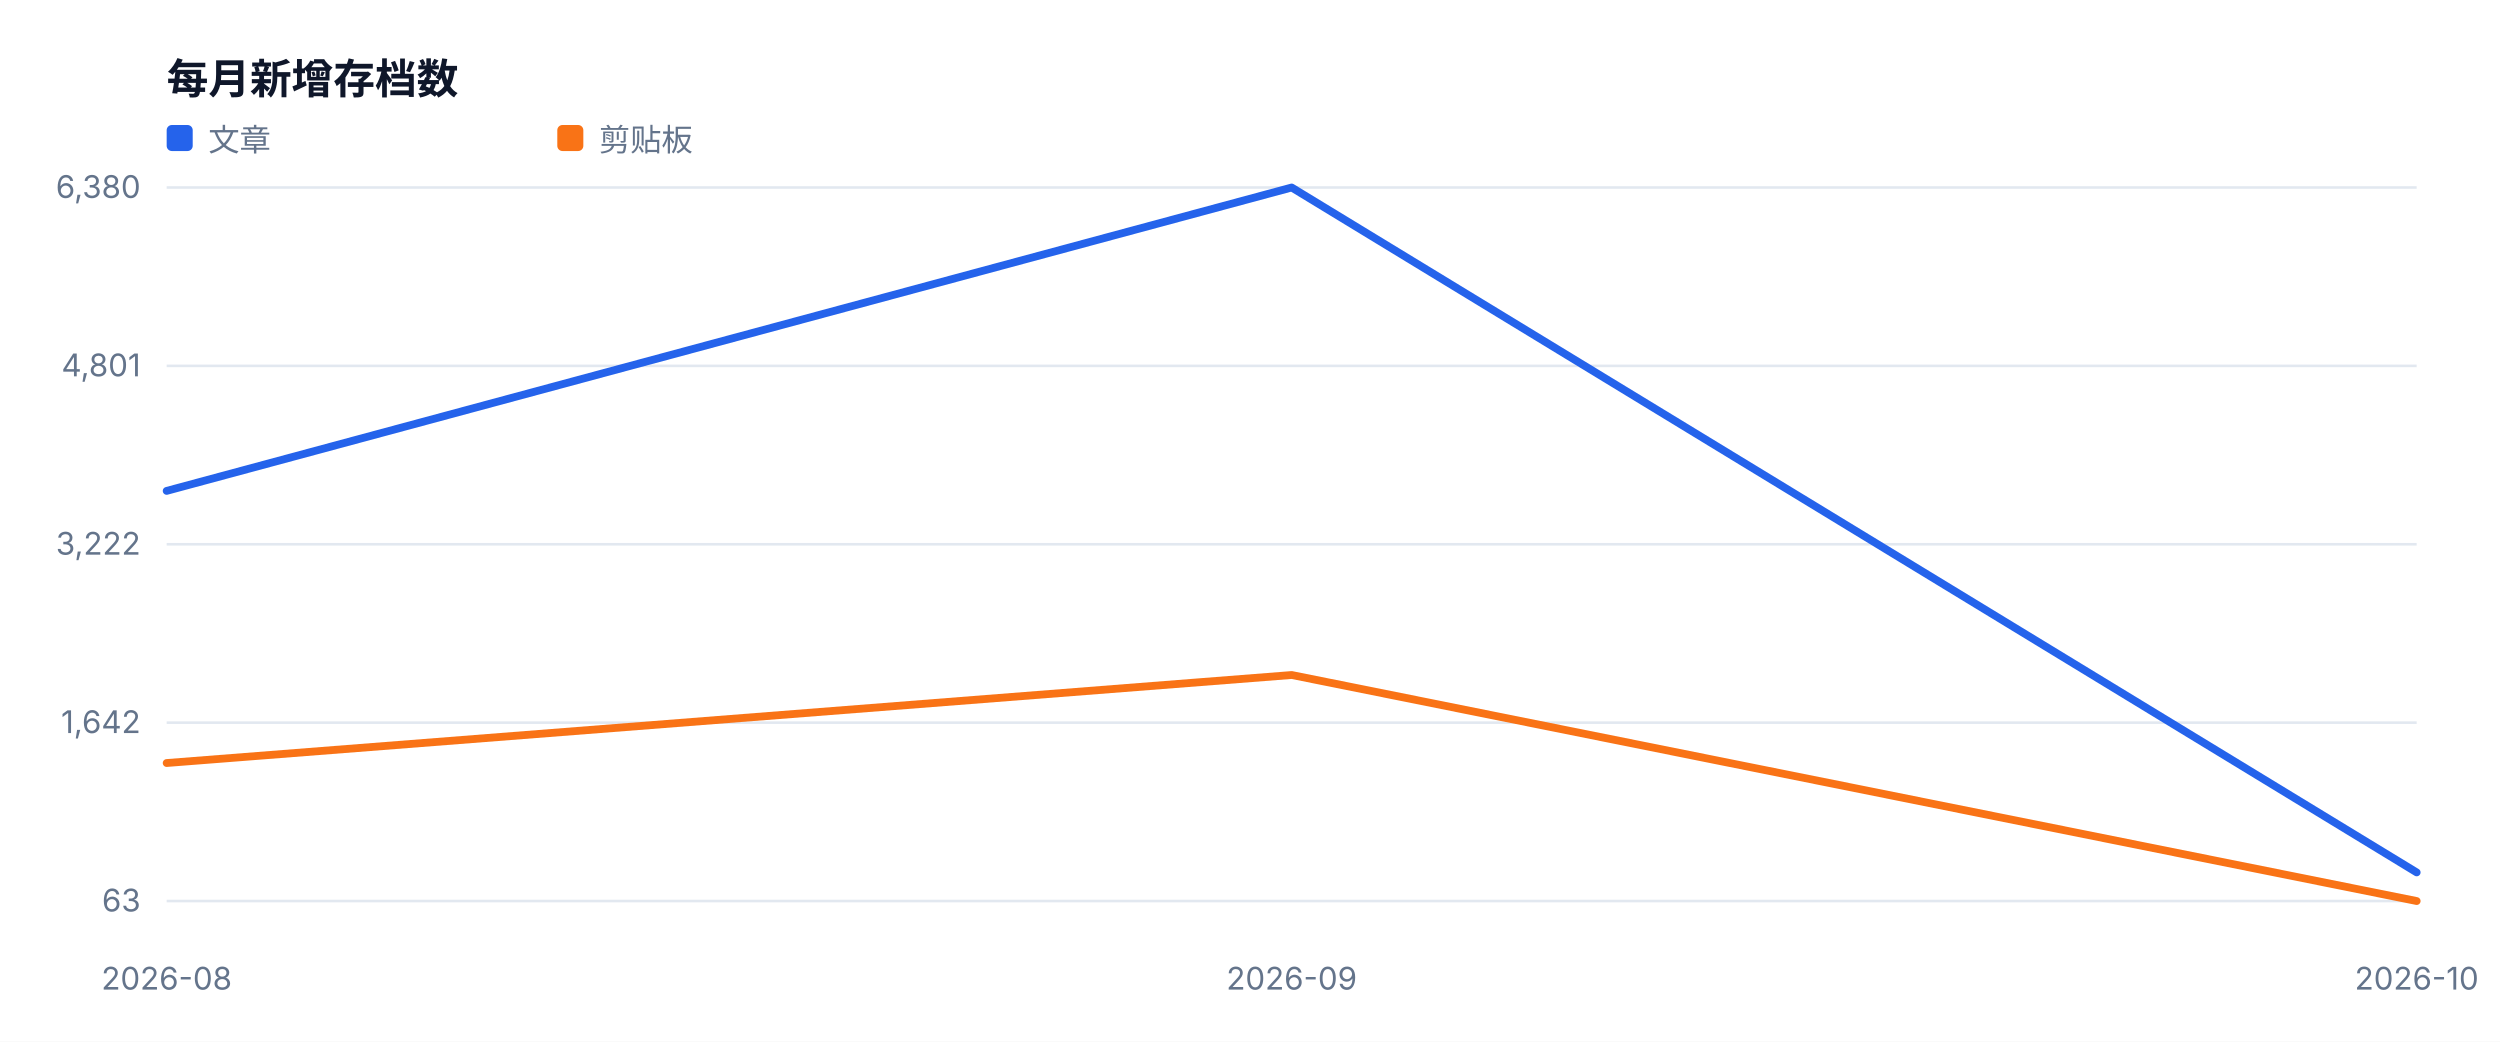
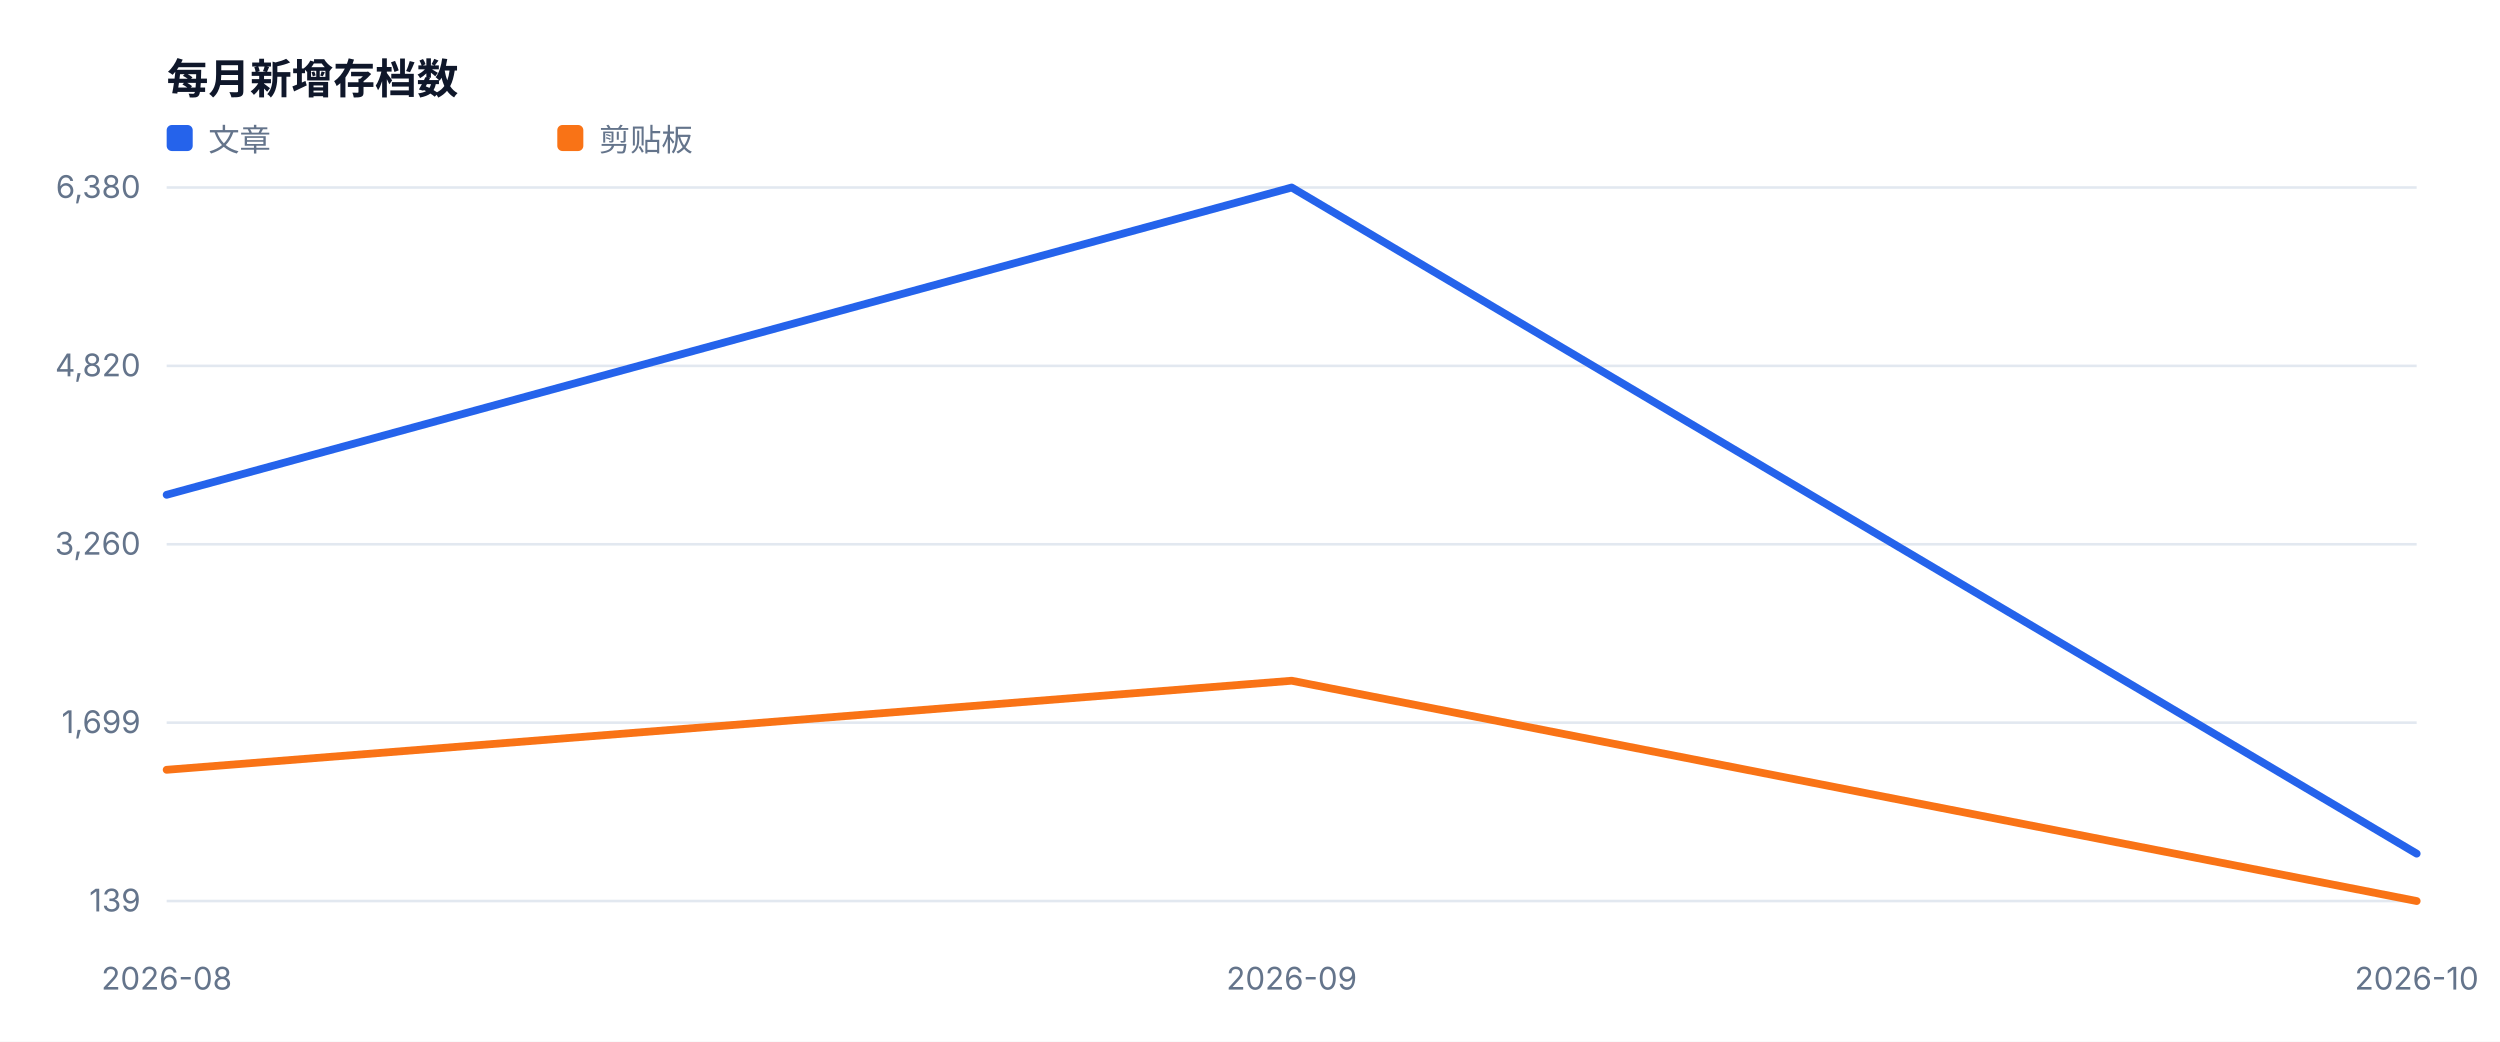
<svg xmlns="http://www.w3.org/2000/svg" width="960" height="400" viewBox="0 0 960 400" role="img">
  <style>text{font-family:-apple-system,BlinkMacSystemFont,'Segoe UI',sans-serif;fill:#334155}.muted{fill:#64748b;font-size:12px}.value{fill:#0f172a;font-size:28px;font-weight:700}.title{fill:#0f172a;font-size:16px;font-weight:700}</style>
  <rect width="100%" height="100%" fill="#ffffff" />
  <text x="64" y="36" class="title">每月新增存档数</text>
  <line x1="64" y1="346.0" x2="928" y2="346.0" stroke="#e2e8f0" />
-   <text x="54" y="350.0" text-anchor="end" class="muted">63</text>
+   <text x="54" y="350.0" text-anchor="end" class="muted">139</text>
  <line x1="64" y1="277.5" x2="928" y2="277.5" stroke="#e2e8f0" />
-   <text x="54" y="281.5" text-anchor="end" class="muted">1,642</text>
+   <text x="54" y="281.5" text-anchor="end" class="muted">1,699</text>
  <line x1="64" y1="209.0" x2="928" y2="209.0" stroke="#e2e8f0" />
-   <text x="54" y="213.0" text-anchor="end" class="muted">3,222</text>
+   <text x="54" y="213.0" text-anchor="end" class="muted">3,260</text>
  <line x1="64" y1="140.5" x2="928" y2="140.5" stroke="#e2e8f0" />
-   <text x="54" y="144.5" text-anchor="end" class="muted">4,801</text>
+   <text x="54" y="144.5" text-anchor="end" class="muted">4,820</text>
  <line x1="64" y1="72.0" x2="928" y2="72.0" stroke="#e2e8f0" />
  <text x="54" y="76.0" text-anchor="end" class="muted">6,380</text>
  <text x="64.0" y="380" text-anchor="middle" class="muted">2026-08</text>
  <text x="496.0" y="380" text-anchor="middle" class="muted">2026-09</text>
  <text x="928.0" y="380" text-anchor="middle" class="muted">2026-10</text>
-   <polyline fill="none" stroke="#2563eb" stroke-width="3" stroke-linejoin="round" stroke-linecap="round" points="64.0,188.5 496.0,72.0 928.0,335.0" />
+   <polyline fill="none" stroke="#2563eb" stroke-width="3" stroke-linejoin="round" stroke-linecap="round" points="64.0,190.0 496.0,72.0 928.0,327.8" />
  <rect x="64" y="48" width="10" height="10" fill="#2563eb" rx="2" />
  <text x="80" y="58" class="muted">文章</text>
-   <polyline fill="none" stroke="#f97316" stroke-width="3" stroke-linejoin="round" stroke-linecap="round" points="64.0,293.0 496.0,259.2 928.0,346.0" />
+   <polyline fill="none" stroke="#f97316" stroke-width="3" stroke-linejoin="round" stroke-linecap="round" points="64.0,295.6 496.0,261.4 928.0,346.0" />
  <rect x="214" y="48" width="10" height="10" fill="#f97316" rx="2" />
  <text x="230" y="58" class="muted">剪贴板</text>
</svg>
